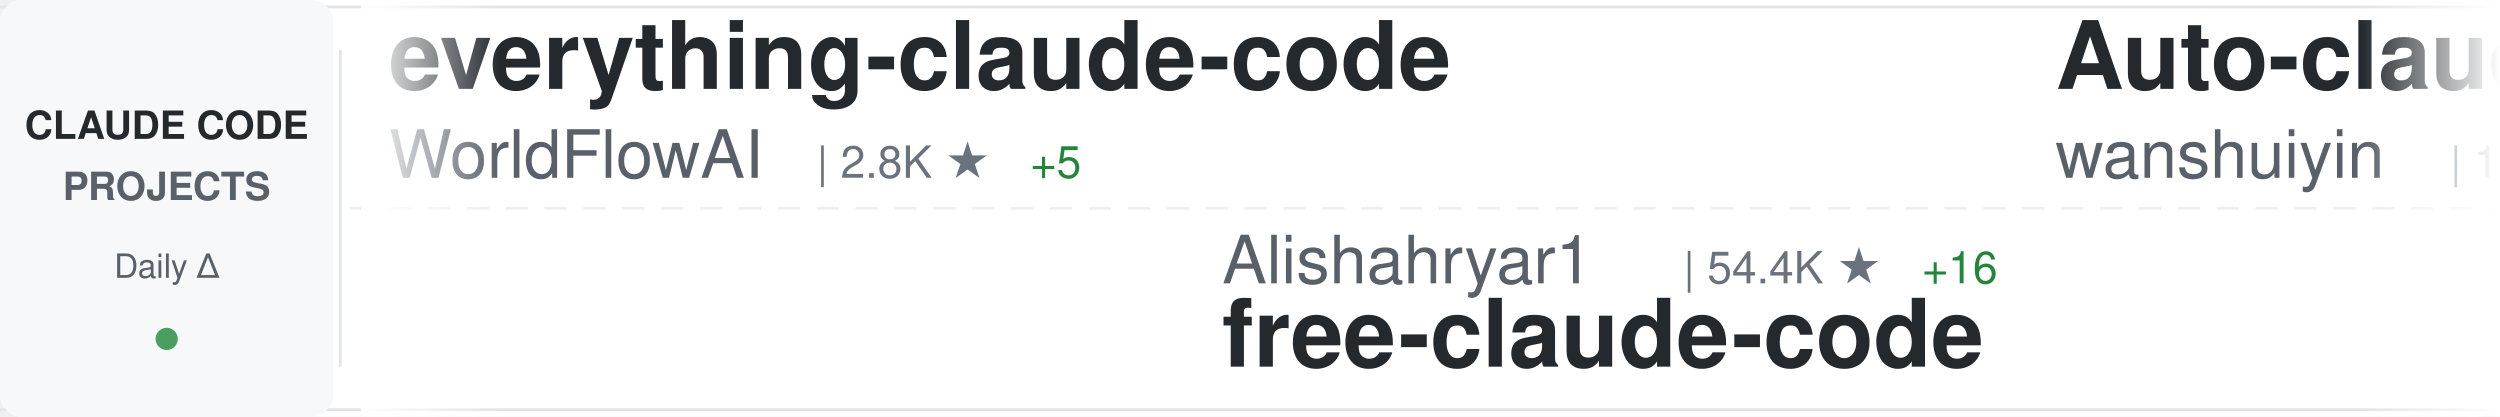
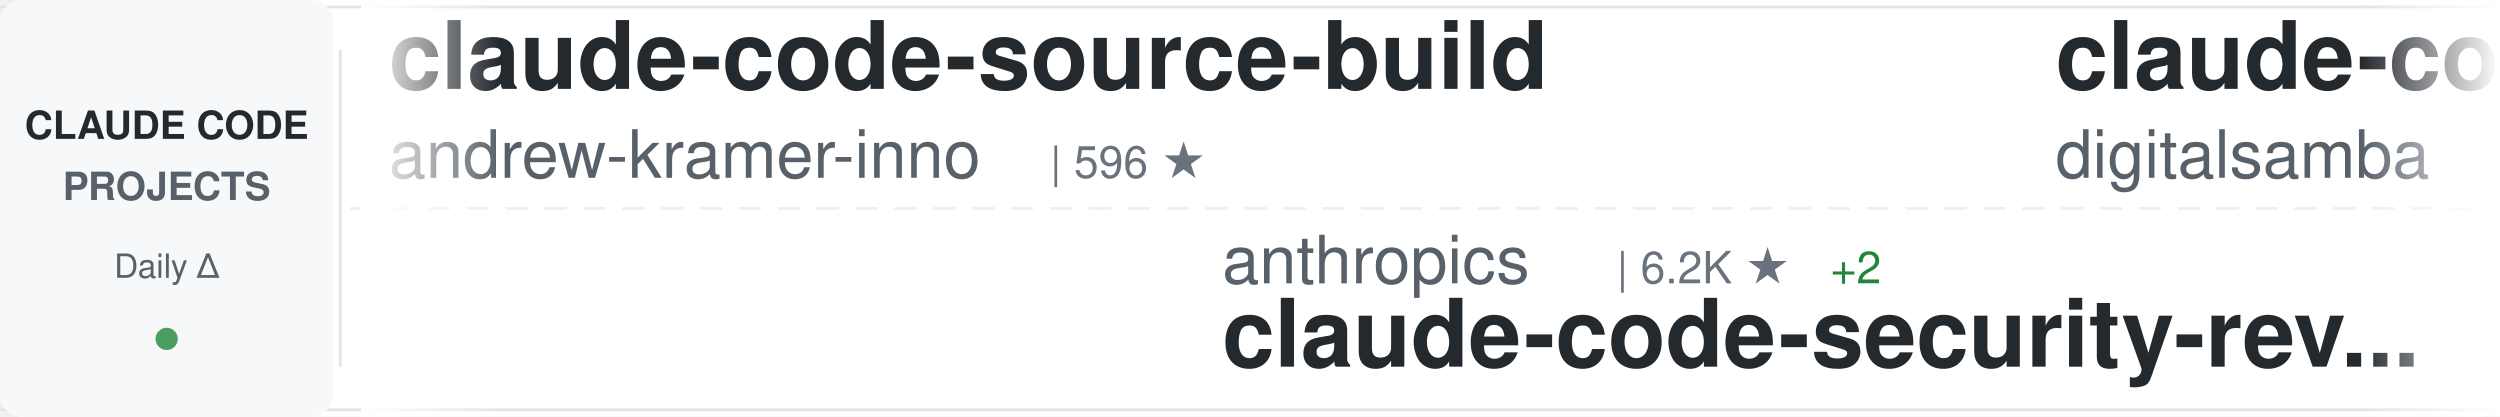
<svg xmlns="http://www.w3.org/2000/svg" width="900" height="150">
  <defs>
    <linearGradient id="awesomeLeftFade" x1="0%" y1="0%" x2="100%" y2="0%">
      <stop offset="0%" style="stop-color:#ffffff;stop-opacity:1" />
      <stop offset="100%" style="stop-color:#ffffff;stop-opacity:0" />
    </linearGradient>
    <linearGradient id="awesomeRightFade" x1="0%" y1="0%" x2="100%" y2="0%">
      <stop offset="0%" style="stop-color:#ffffff;stop-opacity:0" />
      <stop offset="100%" style="stop-color:#ffffff;stop-opacity:1" />
    </linearGradient>
  </defs>
  <rect width="900" height="150" fill="#ffffff" rx="8" />
  <rect x="0" y="2" width="900" height="1" fill="#e1e4e8" />
  <rect x="0" y="147" width="900" height="1" fill="#e1e4e8" />
  <line x1="0" y1="75" x2="900" y2="75" stroke="#e1e4e8" stroke-width="1" stroke-dasharray="8 6" opacity="0.6" />
  <rect x="0" y="0" width="120" height="150" fill="#f6f8fa" rx="8" />
  <text x="60" y="50" font-family="-apple-system, BlinkMacSystemFont, 'Segoe UI', Helvetica, Arial, sans-serif" font-size="14" font-weight="600" fill="#24292e" text-anchor="middle">CLAUDE CODE</text>
  <text x="60" y="72" font-family="-apple-system, BlinkMacSystemFont, 'Segoe UI', Helvetica, Arial, sans-serif" font-size="14" font-weight="600" fill="#586069" text-anchor="middle">PROJECTS</text>
  <text x="60" y="100" font-family="-apple-system, BlinkMacSystemFont, 'Segoe UI', Helvetica, Arial, sans-serif" font-size="12" font-weight="500" fill="#586069" text-anchor="middle">Daily Δ</text>
  <circle cx="60" cy="122" r="4" fill="#22863a" opacity="0.8" />
  <rect x="122" y="18" width="1" height="114" fill="#e1e4e8" />
  <clipPath id="awesomeTickerClip">
    <rect x="130" y="0" width="770" height="150" />
  </clipPath>
  <g clip-path="url(#awesomeTickerClip)">
    <g id="awesomeTickerItems">
      <animateTransform attributeName="transform" attributeType="XML" type="translate" from="0 0" to="-3000 0" dur="54s" repeatCount="indefinite" />
      <g transform="translate(0, 0)">
-         <text x="140" y="32" font-family="-apple-system, BlinkMacSystemFont, 'Segoe UI', Helvetica, Arial, sans-serif" font-size="34" font-weight="600" fill="#24292e">everything-claude-code</text>
-         <text x="140" y="64" font-family="-apple-system, BlinkMacSystemFont, 'Segoe UI', Helvetica, Arial, sans-serif" font-size="24" font-weight="400" fill="#586069">WorldFlowAI</text>
-         <text x="294" y="64" font-family="-apple-system, BlinkMacSystemFont, 'Segoe UI', Helvetica, Arial, sans-serif" font-size="16" font-weight="500" fill="#6a737d">| 2.8K ★</text>
-         <text x="371" y="64" font-family="-apple-system, BlinkMacSystemFont, 'Segoe UI', Helvetica, Arial, sans-serif" font-size="16" font-weight="500" fill="#22863a"> +5</text>
+         <text x="140" y="32" font-family="-apple-system, BlinkMacSystemFont, 'Segoe UI', Helvetica, Arial, sans-serif" font-size="34" font-weight="600" fill="#24292e">claude-code-source-build</text>
+         <text x="140" y="64" font-family="-apple-system, BlinkMacSystemFont, 'Segoe UI', Helvetica, Arial, sans-serif" font-size="24" font-weight="400" fill="#586069">andrew-kramer-inno</text>
+         <text x="378" y="64" font-family="-apple-system, BlinkMacSystemFont, 'Segoe UI', Helvetica, Arial, sans-serif" font-size="16" font-weight="500" fill="#6a737d">| 596 ★</text>
      </g>
      <g transform="translate(300, 0)">
-         <text x="140" y="102" font-family="-apple-system, BlinkMacSystemFont, 'Segoe UI', Helvetica, Arial, sans-serif" font-size="24" font-weight="400" fill="#586069">Alishahryar1</text>
-         <text x="306" y="102" font-family="-apple-system, BlinkMacSystemFont, 'Segoe UI', Helvetica, Arial, sans-serif" font-size="16" font-weight="500" fill="#6a737d">| 54.4K ★</text>
-         <text x="392" y="102" font-family="-apple-system, BlinkMacSystemFont, 'Segoe UI', Helvetica, Arial, sans-serif" font-size="16" font-weight="500" fill="#22863a"> +16</text>
-         <text x="140" y="132" font-family="-apple-system, BlinkMacSystemFont, 'Segoe UI', Helvetica, Arial, sans-serif" font-size="34" font-weight="600" fill="#24292e">free-claude-code</text>
+         <text x="140" y="102" font-family="-apple-system, BlinkMacSystemFont, 'Segoe UI', Helvetica, Arial, sans-serif" font-size="24" font-weight="400" fill="#586069">anthropics</text>
+         <text x="282" y="102" font-family="-apple-system, BlinkMacSystemFont, 'Segoe UI', Helvetica, Arial, sans-serif" font-size="16" font-weight="500" fill="#6a737d">| 6.2K ★</text>
+         <text x="359" y="102" font-family="-apple-system, BlinkMacSystemFont, 'Segoe UI', Helvetica, Arial, sans-serif" font-size="16" font-weight="500" fill="#22863a"> +2</text>
+         <text x="140" y="132" font-family="-apple-system, BlinkMacSystemFont, 'Segoe UI', Helvetica, Arial, sans-serif" font-size="34" font-weight="600" fill="#24292e">claude-code-security-rev...</text>
      </g>
      <g transform="translate(600, 0)">
-         <text x="140" y="32" font-family="-apple-system, BlinkMacSystemFont, 'Segoe UI', Helvetica, Arial, sans-serif" font-size="34" font-weight="600" fill="#24292e">Auto-claude-code-researc...</text>
-         <text x="140" y="64" font-family="-apple-system, BlinkMacSystemFont, 'Segoe UI', Helvetica, Arial, sans-serif" font-size="24" font-weight="400" fill="#586069">wanshuiyin</text>
-         <text x="282" y="64" font-family="-apple-system, BlinkMacSystemFont, 'Segoe UI', Helvetica, Arial, sans-serif" font-size="16" font-weight="500" fill="#6a737d">| 16.0K ★</text>
-         <text x="368" y="64" font-family="-apple-system, BlinkMacSystemFont, 'Segoe UI', Helvetica, Arial, sans-serif" font-size="16" font-weight="500" fill="#22863a"> +12</text>
+         <text x="140" y="32" font-family="-apple-system, BlinkMacSystemFont, 'Segoe UI', Helvetica, Arial, sans-serif" font-size="34" font-weight="600" fill="#24292e">claude-code-video-toolki...</text>
+         <text x="140" y="64" font-family="-apple-system, BlinkMacSystemFont, 'Segoe UI', Helvetica, Arial, sans-serif" font-size="24" font-weight="400" fill="#586069">digitalsamba</text>
+         <text x="306" y="64" font-family="-apple-system, BlinkMacSystemFont, 'Segoe UI', Helvetica, Arial, sans-serif" font-size="16" font-weight="500" fill="#6a737d">| 2.1K ★</text>
      </g>
      <g transform="translate(900, 0)">
-         <text x="140" y="102" font-family="-apple-system, BlinkMacSystemFont, 'Segoe UI', Helvetica, Arial, sans-serif" font-size="24" font-weight="400" fill="#586069">luyao618</text>
-         <text x="258" y="102" font-family="-apple-system, BlinkMacSystemFont, 'Segoe UI', Helvetica, Arial, sans-serif" font-size="16" font-weight="500" fill="#6a737d">| 1.7K ★</text>
-         <text x="140" y="132" font-family="-apple-system, BlinkMacSystemFont, 'Segoe UI', Helvetica, Arial, sans-serif" font-size="34" font-weight="600" fill="#24292e">Claude-Code-Source-Study</text>
+         <text x="140" y="102" font-family="-apple-system, BlinkMacSystemFont, 'Segoe UI', Helvetica, Arial, sans-serif" font-size="24" font-weight="400" fill="#586069">affaan-m</text>
+         <text x="258" y="102" font-family="-apple-system, BlinkMacSystemFont, 'Segoe UI', Helvetica, Arial, sans-serif" font-size="16" font-weight="500" fill="#6a737d">| 256.1K ★</text>
+         <text x="353" y="102" font-family="-apple-system, BlinkMacSystemFont, 'Segoe UI', Helvetica, Arial, sans-serif" font-size="16" font-weight="500" fill="#22863a"> +129</text>
+         <text x="140" y="132" font-family="-apple-system, BlinkMacSystemFont, 'Segoe UI', Helvetica, Arial, sans-serif" font-size="34" font-weight="600" fill="#24292e">ECC</text>
      </g>
      <g transform="translate(1200, 0)">
-         <text x="140" y="32" font-family="-apple-system, BlinkMacSystemFont, 'Segoe UI', Helvetica, Arial, sans-serif" font-size="34" font-weight="600" fill="#24292e">claude-code-source-code-...</text>
-         <text x="140" y="64" font-family="-apple-system, BlinkMacSystemFont, 'Segoe UI', Helvetica, Arial, sans-serif" font-size="24" font-weight="400" fill="#586069">ghuntley</text>
-         <text x="258" y="64" font-family="-apple-system, BlinkMacSystemFont, 'Segoe UI', Helvetica, Arial, sans-serif" font-size="16" font-weight="500" fill="#6a737d">| 992 ★</text>
+         <text x="140" y="32" font-family="-apple-system, BlinkMacSystemFont, 'Segoe UI', Helvetica, Arial, sans-serif" font-size="34" font-weight="600" fill="#24292e">sc-claude-code-files</text>
+         <text x="140" y="64" font-family="-apple-system, BlinkMacSystemFont, 'Segoe UI', Helvetica, Arial, sans-serif" font-size="24" font-weight="400" fill="#586069">https-deeplearning-ai</text>
+         <text x="414" y="64" font-family="-apple-system, BlinkMacSystemFont, 'Segoe UI', Helvetica, Arial, sans-serif" font-size="16" font-weight="500" fill="#6a737d">| 547 ★</text>
      </g>
      <g transform="translate(1500, 0)">
+         <text x="140" y="102" font-family="-apple-system, BlinkMacSystemFont, 'Segoe UI', Helvetica, Arial, sans-serif" font-size="24" font-weight="400" fill="#586069">zebbern</text>
+         <text x="246" y="102" font-family="-apple-system, BlinkMacSystemFont, 'Segoe UI', Helvetica, Arial, sans-serif" font-size="16" font-weight="500" fill="#6a737d">| 4.6K ★</text>
+         <text x="323" y="102" font-family="-apple-system, BlinkMacSystemFont, 'Segoe UI', Helvetica, Arial, sans-serif" font-size="16" font-weight="500" fill="#22863a"> +1</text>
+         <text x="140" y="132" font-family="-apple-system, BlinkMacSystemFont, 'Segoe UI', Helvetica, Arial, sans-serif" font-size="34" font-weight="600" fill="#24292e">claude-code-guide</text>
+       </g>
+       <g transform="translate(1800, 0)">
+         <text x="140" y="32" font-family="-apple-system, BlinkMacSystemFont, 'Segoe UI', Helvetica, Arial, sans-serif" font-size="34" font-weight="600" fill="#24292e">claude-code-system-promp...</text>
+         <text x="140" y="64" font-family="-apple-system, BlinkMacSystemFont, 'Segoe UI', Helvetica, Arial, sans-serif" font-size="24" font-weight="400" fill="#586069">Piebald-AI</text>
+         <text x="282" y="64" font-family="-apple-system, BlinkMacSystemFont, 'Segoe UI', Helvetica, Arial, sans-serif" font-size="16" font-weight="500" fill="#6a737d">| 12.6K ★</text>
+         <text x="368" y="64" font-family="-apple-system, BlinkMacSystemFont, 'Segoe UI', Helvetica, Arial, sans-serif" font-size="16" font-weight="500" fill="#22863a"> +3</text>
+       </g>
+       <g transform="translate(2100, 0)">
+         <text x="140" y="102" font-family="-apple-system, BlinkMacSystemFont, 'Segoe UI', Helvetica, Arial, sans-serif" font-size="24" font-weight="400" fill="#586069">Yeachan-Heo</text>
+         <text x="294" y="102" font-family="-apple-system, BlinkMacSystemFont, 'Segoe UI', Helvetica, Arial, sans-serif" font-size="16" font-weight="500" fill="#6a737d">| 39.1K ★</text>
+         <text x="380" y="102" font-family="-apple-system, BlinkMacSystemFont, 'Segoe UI', Helvetica, Arial, sans-serif" font-size="16" font-weight="500" fill="#22863a"> +1</text>
+         <text x="140" y="132" font-family="-apple-system, BlinkMacSystemFont, 'Segoe UI', Helvetica, Arial, sans-serif" font-size="34" font-weight="600" fill="#24292e">oh-my-claudecode</text>
+       </g>
+       <g transform="translate(2400, 0)">
+         <text x="140" y="32" font-family="-apple-system, BlinkMacSystemFont, 'Segoe UI', Helvetica, Arial, sans-serif" font-size="34" font-weight="600" fill="#24292e">claude-code-telegram</text>
+         <text x="140" y="64" font-family="-apple-system, BlinkMacSystemFont, 'Segoe UI', Helvetica, Arial, sans-serif" font-size="24" font-weight="400" fill="#586069">RichardAtCT</text>
+         <text x="294" y="64" font-family="-apple-system, BlinkMacSystemFont, 'Segoe UI', Helvetica, Arial, sans-serif" font-size="16" font-weight="500" fill="#6a737d">| 2.8K ★</text>
+       </g>
+       <g transform="translate(2700, 0)">
+         <text x="140" y="102" font-family="-apple-system, BlinkMacSystemFont, 'Segoe UI', Helvetica, Arial, sans-serif" font-size="24" font-weight="400" fill="#586069">centminmod</text>
+         <text x="282" y="102" font-family="-apple-system, BlinkMacSystemFont, 'Segoe UI', Helvetica, Arial, sans-serif" font-size="16" font-weight="500" fill="#6a737d">| 2.6K ★</text>
+         <text x="359" y="102" font-family="-apple-system, BlinkMacSystemFont, 'Segoe UI', Helvetica, Arial, sans-serif" font-size="16" font-weight="500" fill="#22863a"> +1</text>
+         <text x="140" y="132" font-family="-apple-system, BlinkMacSystemFont, 'Segoe UI', Helvetica, Arial, sans-serif" font-size="34" font-weight="600" fill="#24292e">my-claude-code-setup</text>
+       </g>
+       <g transform="translate(3000, 0)">
+         <text x="140" y="32" font-family="-apple-system, BlinkMacSystemFont, 'Segoe UI', Helvetica, Arial, sans-serif" font-size="34" font-weight="600" fill="#24292e">claude-code-source-build</text>
+         <text x="140" y="64" font-family="-apple-system, BlinkMacSystemFont, 'Segoe UI', Helvetica, Arial, sans-serif" font-size="24" font-weight="400" fill="#586069">andrew-kramer-inno</text>
+         <text x="378" y="64" font-family="-apple-system, BlinkMacSystemFont, 'Segoe UI', Helvetica, Arial, sans-serif" font-size="16" font-weight="500" fill="#6a737d">| 596 ★</text>
+       </g>
+       <g transform="translate(3300, 0)">
        <text x="140" y="102" font-family="-apple-system, BlinkMacSystemFont, 'Segoe UI', Helvetica, Arial, sans-serif" font-size="24" font-weight="400" fill="#586069">anthropics</text>
        <text x="282" y="102" font-family="-apple-system, BlinkMacSystemFont, 'Segoe UI', Helvetica, Arial, sans-serif" font-size="16" font-weight="500" fill="#6a737d">| 6.2K ★</text>
+         <text x="359" y="102" font-family="-apple-system, BlinkMacSystemFont, 'Segoe UI', Helvetica, Arial, sans-serif" font-size="16" font-weight="500" fill="#22863a"> +2</text>
        <text x="140" y="132" font-family="-apple-system, BlinkMacSystemFont, 'Segoe UI', Helvetica, Arial, sans-serif" font-size="34" font-weight="600" fill="#24292e">claude-code-security-rev...</text>
      </g>
-       <g transform="translate(1800, 0)">
-         <text x="140" y="32" font-family="-apple-system, BlinkMacSystemFont, 'Segoe UI', Helvetica, Arial, sans-serif" font-size="34" font-weight="600" fill="#24292e">collection-claude-code-s...</text>
-         <text x="140" y="64" font-family="-apple-system, BlinkMacSystemFont, 'Segoe UI', Helvetica, Arial, sans-serif" font-size="24" font-weight="400" fill="#586069">chauncygu</text>
-         <text x="270" y="64" font-family="-apple-system, BlinkMacSystemFont, 'Segoe UI', Helvetica, Arial, sans-serif" font-size="16" font-weight="500" fill="#6a737d">| 2.8K ★</text>
-       </g>
-       <g transform="translate(2100, 0)">
-         <text x="140" y="102" font-family="-apple-system, BlinkMacSystemFont, 'Segoe UI', Helvetica, Arial, sans-serif" font-size="24" font-weight="400" fill="#586069">rohitg00</text>
-         <text x="258" y="102" font-family="-apple-system, BlinkMacSystemFont, 'Segoe UI', Helvetica, Arial, sans-serif" font-size="16" font-weight="500" fill="#6a737d">| 2.6K ★</text>
-         <text x="140" y="132" font-family="-apple-system, BlinkMacSystemFont, 'Segoe UI', Helvetica, Arial, sans-serif" font-size="34" font-weight="600" fill="#24292e">awesome-claude-code-tool...</text>
-       </g>
-       <g transform="translate(2400, 0)">
-         <text x="140" y="32" font-family="-apple-system, BlinkMacSystemFont, 'Segoe UI', Helvetica, Arial, sans-serif" font-size="34" font-weight="600" fill="#24292e">how-claude-code-works</text>
-         <text x="140" y="64" font-family="-apple-system, BlinkMacSystemFont, 'Segoe UI', Helvetica, Arial, sans-serif" font-size="24" font-weight="400" fill="#586069">Windy3f3f3f3f</text>
-         <text x="318" y="64" font-family="-apple-system, BlinkMacSystemFont, 'Segoe UI', Helvetica, Arial, sans-serif" font-size="16" font-weight="500" fill="#6a737d">| 3.6K ★</text>
-         <text x="395" y="64" font-family="-apple-system, BlinkMacSystemFont, 'Segoe UI', Helvetica, Arial, sans-serif" font-size="16" font-weight="500" fill="#22863a"> +1</text>
-       </g>
-       <g transform="translate(2700, 0)">
-         <text x="140" y="102" font-family="-apple-system, BlinkMacSystemFont, 'Segoe UI', Helvetica, Arial, sans-serif" font-size="24" font-weight="400" fill="#586069">Piebald-AI</text>
-         <text x="282" y="102" font-family="-apple-system, BlinkMacSystemFont, 'Segoe UI', Helvetica, Arial, sans-serif" font-size="16" font-weight="500" fill="#6a737d">| 12.6K ★</text>
-         <text x="368" y="102" font-family="-apple-system, BlinkMacSystemFont, 'Segoe UI', Helvetica, Arial, sans-serif" font-size="16" font-weight="500" fill="#22863a"> +1</text>
-         <text x="140" y="132" font-family="-apple-system, BlinkMacSystemFont, 'Segoe UI', Helvetica, Arial, sans-serif" font-size="34" font-weight="600" fill="#24292e">claude-code-system-promp...</text>
-       </g>
-       <g transform="translate(3000, 0)">
-         <text x="140" y="32" font-family="-apple-system, BlinkMacSystemFont, 'Segoe UI', Helvetica, Arial, sans-serif" font-size="34" font-weight="600" fill="#24292e">everything-claude-code</text>
-         <text x="140" y="64" font-family="-apple-system, BlinkMacSystemFont, 'Segoe UI', Helvetica, Arial, sans-serif" font-size="24" font-weight="400" fill="#586069">WorldFlowAI</text>
-         <text x="294" y="64" font-family="-apple-system, BlinkMacSystemFont, 'Segoe UI', Helvetica, Arial, sans-serif" font-size="16" font-weight="500" fill="#6a737d">| 2.8K ★</text>
-         <text x="371" y="64" font-family="-apple-system, BlinkMacSystemFont, 'Segoe UI', Helvetica, Arial, sans-serif" font-size="16" font-weight="500" fill="#22863a"> +5</text>
-       </g>
-       <g transform="translate(3300, 0)">
-         <text x="140" y="102" font-family="-apple-system, BlinkMacSystemFont, 'Segoe UI', Helvetica, Arial, sans-serif" font-size="24" font-weight="400" fill="#586069">Alishahryar1</text>
-         <text x="306" y="102" font-family="-apple-system, BlinkMacSystemFont, 'Segoe UI', Helvetica, Arial, sans-serif" font-size="16" font-weight="500" fill="#6a737d">| 54.4K ★</text>
-         <text x="392" y="102" font-family="-apple-system, BlinkMacSystemFont, 'Segoe UI', Helvetica, Arial, sans-serif" font-size="16" font-weight="500" fill="#22863a"> +16</text>
-         <text x="140" y="132" font-family="-apple-system, BlinkMacSystemFont, 'Segoe UI', Helvetica, Arial, sans-serif" font-size="34" font-weight="600" fill="#24292e">free-claude-code</text>
-       </g>
      <g transform="translate(3600, 0)">
-         <text x="140" y="32" font-family="-apple-system, BlinkMacSystemFont, 'Segoe UI', Helvetica, Arial, sans-serif" font-size="34" font-weight="600" fill="#24292e">Auto-claude-code-researc...</text>
-         <text x="140" y="64" font-family="-apple-system, BlinkMacSystemFont, 'Segoe UI', Helvetica, Arial, sans-serif" font-size="24" font-weight="400" fill="#586069">wanshuiyin</text>
-         <text x="282" y="64" font-family="-apple-system, BlinkMacSystemFont, 'Segoe UI', Helvetica, Arial, sans-serif" font-size="16" font-weight="500" fill="#6a737d">| 16.0K ★</text>
-         <text x="368" y="64" font-family="-apple-system, BlinkMacSystemFont, 'Segoe UI', Helvetica, Arial, sans-serif" font-size="16" font-weight="500" fill="#22863a"> +12</text>
+         <text x="140" y="32" font-family="-apple-system, BlinkMacSystemFont, 'Segoe UI', Helvetica, Arial, sans-serif" font-size="34" font-weight="600" fill="#24292e">claude-code-video-toolki...</text>
+         <text x="140" y="64" font-family="-apple-system, BlinkMacSystemFont, 'Segoe UI', Helvetica, Arial, sans-serif" font-size="24" font-weight="400" fill="#586069">digitalsamba</text>
+         <text x="306" y="64" font-family="-apple-system, BlinkMacSystemFont, 'Segoe UI', Helvetica, Arial, sans-serif" font-size="16" font-weight="500" fill="#6a737d">| 2.1K ★</text>
      </g>
      <g transform="translate(3900, 0)">
-         <text x="140" y="102" font-family="-apple-system, BlinkMacSystemFont, 'Segoe UI', Helvetica, Arial, sans-serif" font-size="24" font-weight="400" fill="#586069">luyao618</text>
-         <text x="258" y="102" font-family="-apple-system, BlinkMacSystemFont, 'Segoe UI', Helvetica, Arial, sans-serif" font-size="16" font-weight="500" fill="#6a737d">| 1.7K ★</text>
-         <text x="140" y="132" font-family="-apple-system, BlinkMacSystemFont, 'Segoe UI', Helvetica, Arial, sans-serif" font-size="34" font-weight="600" fill="#24292e">Claude-Code-Source-Study</text>
+         <text x="140" y="102" font-family="-apple-system, BlinkMacSystemFont, 'Segoe UI', Helvetica, Arial, sans-serif" font-size="24" font-weight="400" fill="#586069">affaan-m</text>
+         <text x="258" y="102" font-family="-apple-system, BlinkMacSystemFont, 'Segoe UI', Helvetica, Arial, sans-serif" font-size="16" font-weight="500" fill="#6a737d">| 256.1K ★</text>
+         <text x="353" y="102" font-family="-apple-system, BlinkMacSystemFont, 'Segoe UI', Helvetica, Arial, sans-serif" font-size="16" font-weight="500" fill="#22863a"> +129</text>
+         <text x="140" y="132" font-family="-apple-system, BlinkMacSystemFont, 'Segoe UI', Helvetica, Arial, sans-serif" font-size="34" font-weight="600" fill="#24292e">ECC</text>
      </g>
    </g>
  </g>
  <rect x="130" y="0" width="50" height="150" fill="url(#awesomeLeftFade)" />
  <rect x="850" y="0" width="50" height="150" fill="url(#awesomeRightFade)" />
</svg>
